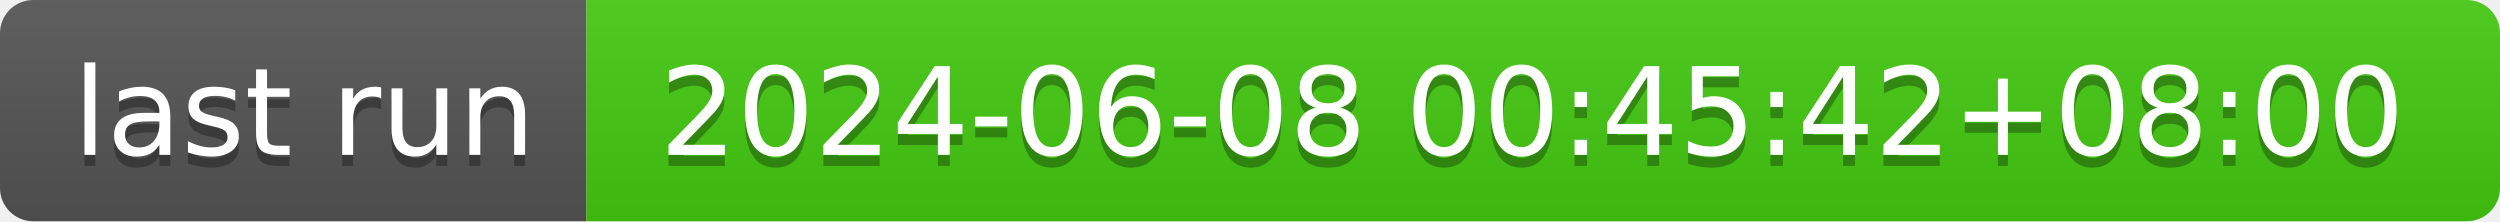
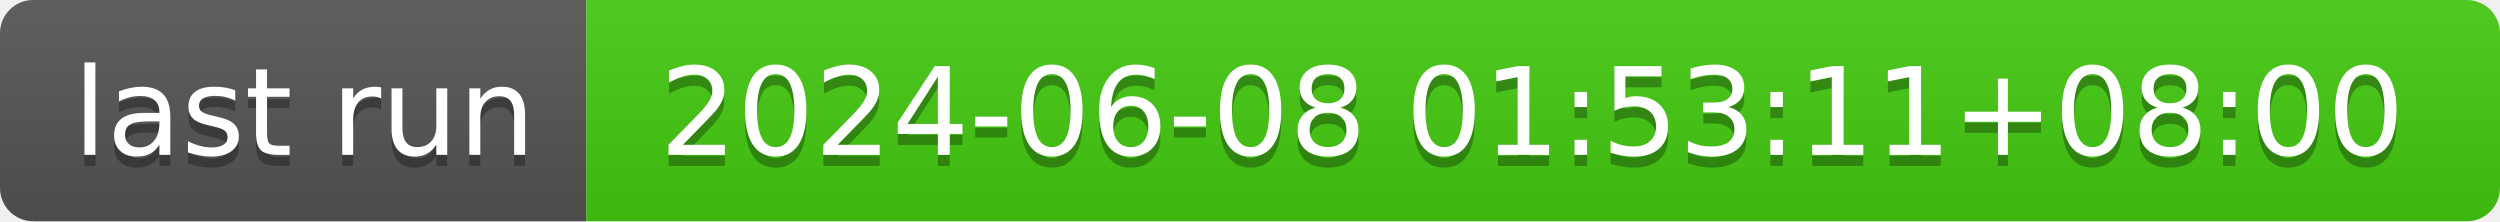
- <svg xmlns="http://www.w3.org/2000/svg" width="226" height="20" role="img" aria-label="last run: 2024-06-08 00:45:42+08:00">
+ <svg xmlns="http://www.w3.org/2000/svg" width="226" height="20" role="img" aria-label="last run: 2024-06-08 01:53:11+08:00">
  <linearGradient id="s" x2="0" y2="100%">
    <stop offset="0" stop-color="#bbb" stop-opacity=".1" />
    <stop offset="1" stop-opacity=".1" />
  </linearGradient>
  <clipPath id="r">
    <rect width="226" height="20" rx="3" fill="#fff" />
  </clipPath>
  <g clip-path="url(#r)">
    <rect width="53" height="20" fill="#555" />
    <rect x="53" width="173" height="20" fill="#4c1" />
    <rect width="226" height="20" fill="url(#s)" />
  </g>
  <g fill="#fff" text-anchor="middle" font-family="Verdana,Geneva,DejaVu Sans,sans-serif" text-rendering="geometricPrecision" font-size="110">
    <text aria-hidden="true" x="275" y="150" fill="#010101" fill-opacity=".3" transform="scale(.1)" textLength="430">last run</text>
    <text x="275" y="140" transform="scale(.1)" fill="#fff" textLength="430">last run</text>
-     <text aria-hidden="true" x="1385" y="150" fill="#010101" fill-opacity=".3" transform="scale(.1)" textLength="1630">2024-06-08 00:45:42+08:00</text>
-     <text x="1385" y="140" transform="scale(.1)" fill="#fff" textLength="1630">2024-06-08 00:45:42+08:00</text>
+     <text aria-hidden="true" x="1385" y="150" fill="#010101" fill-opacity=".3" transform="scale(.1)" textLength="1630">2024-06-08 01:53:11+08:00</text>
+     <text x="1385" y="140" transform="scale(.1)" fill="#fff" textLength="1630">2024-06-08 01:53:11+08:00</text>
  </g>
</svg>
